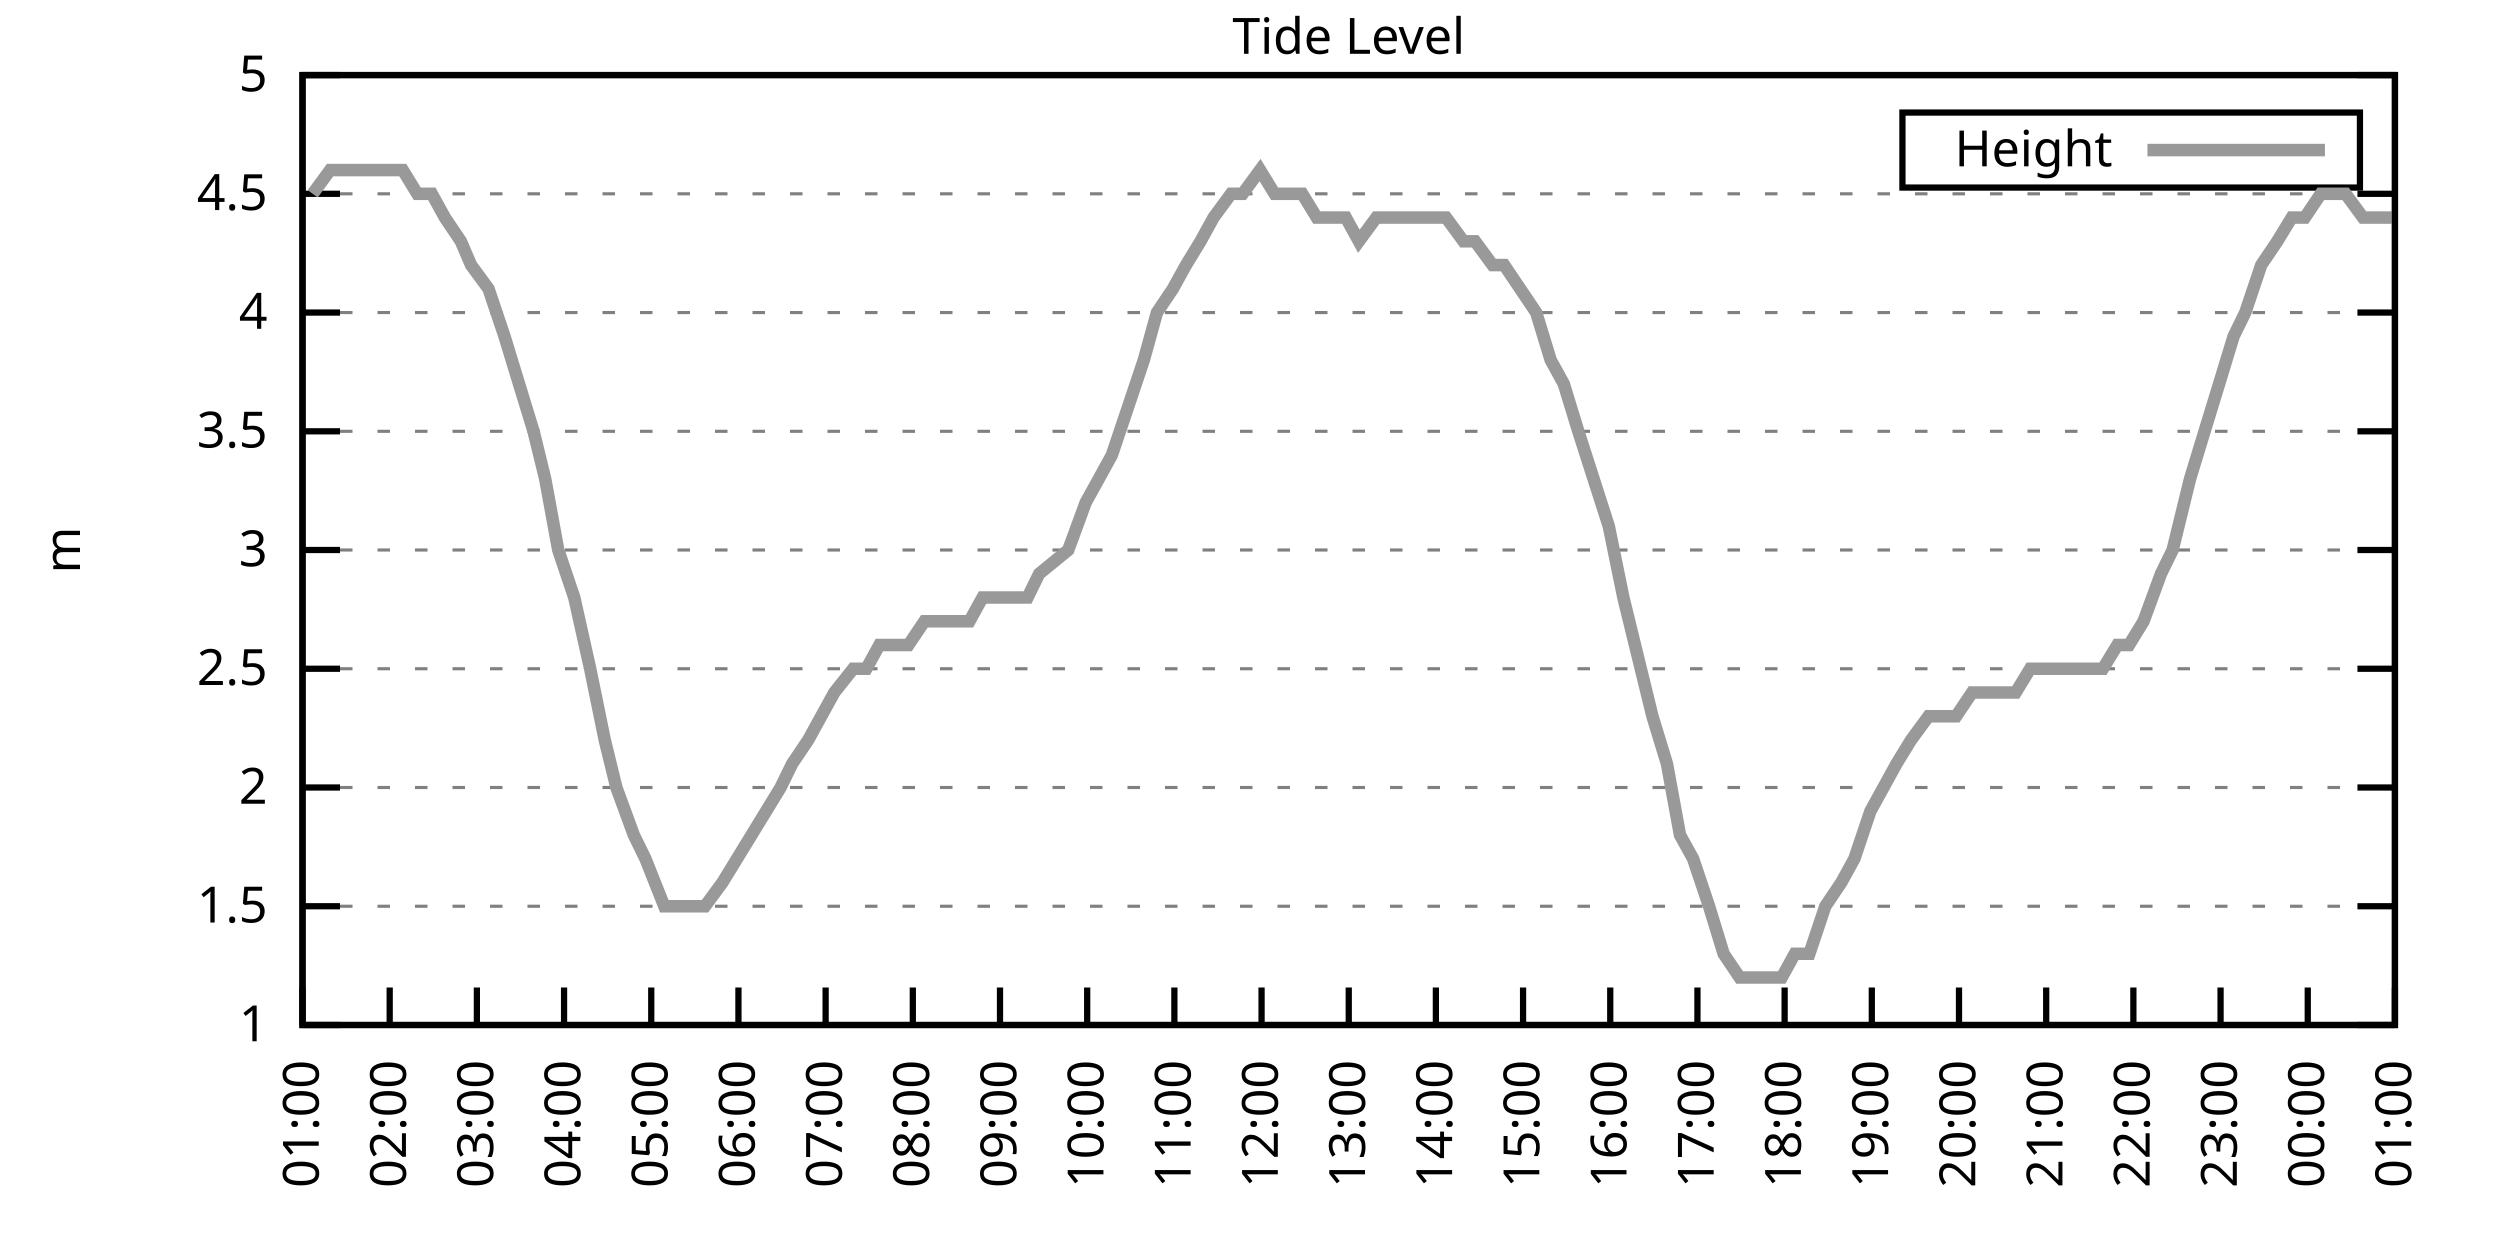
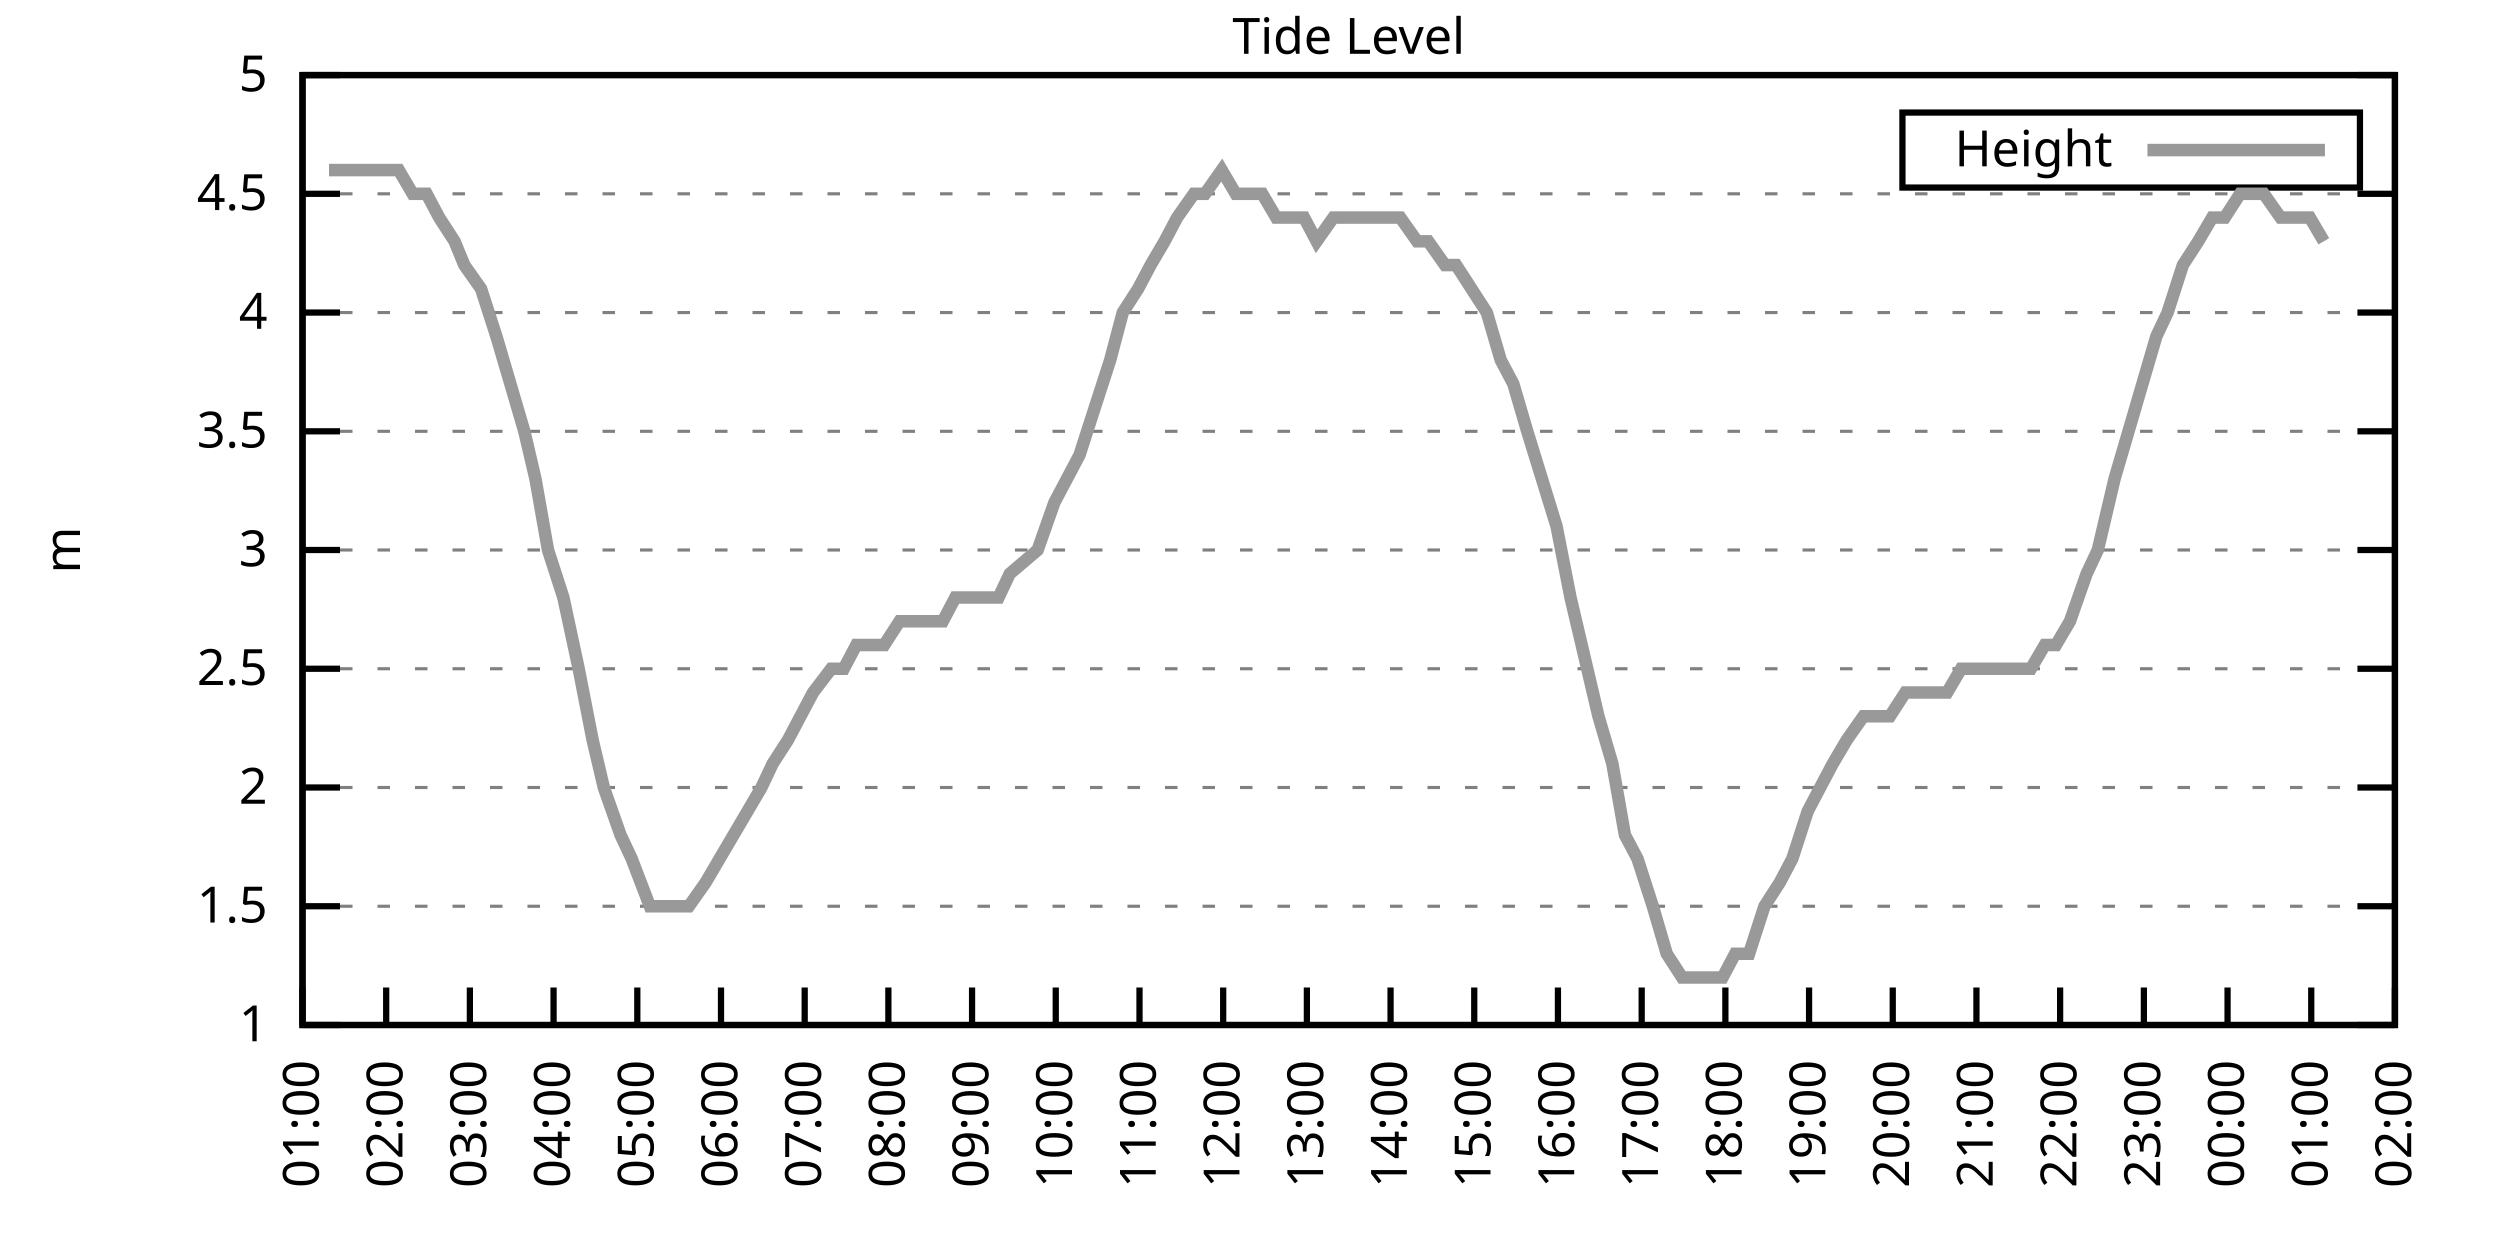
<svg xmlns="http://www.w3.org/2000/svg" xmlns:xlink="http://www.w3.org/1999/xlink" width="400" height="200" viewBox="0 0 400 200">
  <g id="gnuplot_canvas">
    <rect x="0" y="0" width="400" height="200" fill="none" />
    <defs>
      <circle id="gpDot" r="0.5" stroke-width="0.5" stroke="currentColor" />
      <path id="gpPt0" stroke-width="0.333" stroke="currentColor" d="M-1,0 h2 M0,-1 v2" />
      <path id="gpPt1" stroke-width="0.333" stroke="currentColor" d="M-1,-1 L1,1 M1,-1 L-1,1" />
      <path id="gpPt2" stroke-width="0.333" stroke="currentColor" d="M-1,0 L1,0 M0,-1 L0,1 M-1,-1 L1,1 M-1,1 L1,-1" />
      <rect id="gpPt3" stroke-width="0.333" stroke="currentColor" x="-1" y="-1" width="2" height="2" />
      <rect id="gpPt4" stroke-width="0.333" stroke="currentColor" fill="currentColor" x="-1" y="-1" width="2" height="2" />
      <circle id="gpPt5" stroke-width="0.333" stroke="currentColor" cx="0" cy="0" r="1" />
      <use xlink:href="#gpPt5" id="gpPt6" fill="currentColor" stroke="none" />
      <path id="gpPt7" stroke-width="0.333" stroke="currentColor" d="M0,-1.33 L-1.33,0.67 L1.33,0.67 z" />
      <use xlink:href="#gpPt7" id="gpPt8" fill="currentColor" stroke="none" />
      <use xlink:href="#gpPt7" id="gpPt9" stroke="currentColor" transform="rotate(180)" />
      <use xlink:href="#gpPt9" id="gpPt10" fill="currentColor" stroke="none" />
      <use xlink:href="#gpPt3" id="gpPt11" stroke="currentColor" transform="rotate(45)" />
      <use xlink:href="#gpPt11" id="gpPt12" fill="currentColor" stroke="none" />
      <path id="gpPt13" stroke-width="0.333" stroke="currentColor" d="M0,1.330 L1.265,0.411 L0.782,-1.067 L-0.782,-1.076 L-1.265,0.411 z" />
      <use xlink:href="#gpPt13" id="gpPt14" fill="currentColor" stroke="none" />
      <filter id="textbox" filterUnits="objectBoundingBox" x="0" y="0" height="1" width="1">
        <feFlood flood-color="white" flood-opacity="1" result="bgnd" />
        <feComposite in="SourceGraphic" in2="bgnd" operator="atop" />
      </filter>
      <filter id="greybox" filterUnits="objectBoundingBox" x="0" y="0" height="1" width="1">
        <feFlood flood-color="lightgrey" flood-opacity="1" result="grey" />
        <feComposite in="SourceGraphic" in2="grey" operator="atop" />
      </filter>
    </defs>
    <g fill="none" color="white" stroke="currentColor" stroke-width="1.00" stroke-linecap="butt" stroke-linejoin="miter">
</g>
    <g fill="none" color="black" stroke="currentColor" stroke-width="1.00" stroke-linecap="butt" stroke-linejoin="miter">
      <g stroke="none" shape-rendering="crispEdges">
        <polygon fill="rgb(255, 255, 255)" points="48.40,164.00 383.18,164.00 383.18,12.02 48.40,12.02 " />
      </g>
    </g>
    <g fill="none" color="black" stroke="currentColor" stroke-width="1.00" stroke-linecap="butt" stroke-linejoin="miter">
</g>
    <g fill="none" color="black" stroke="black" stroke-width="0.50" stroke-linecap="butt" stroke-linejoin="miter">
</g>
    <g fill="none" color="gray" stroke="currentColor" stroke-width="0.50" stroke-linecap="butt" stroke-linejoin="miter">
      <path stroke="gray" stroke-dasharray="2,4" class="gridline" d="M48.40,164.00 L383.19,164.00  " />
    </g>
    <g fill="none" color="gray" stroke="gray" stroke-width="1.00" stroke-linecap="butt" stroke-linejoin="miter">
</g>
    <g fill="none" color="black" stroke="currentColor" stroke-width="1.00" stroke-linecap="butt" stroke-linejoin="miter">
      <path stroke="black" d="M48.40,164.00 L54.40,164.00 M383.19,164.00 L377.19,164.00  " />
      <g transform="translate(42.80,166.60)" stroke="none" fill="black" font-family="Sans" font-size="8.00" text-anchor="end">
        <text>
          <tspan font-family="Sans"> 1</tspan>
        </text>
      </g>
    </g>
    <g fill="none" color="black" stroke="currentColor" stroke-width="1.00" stroke-linecap="butt" stroke-linejoin="miter">
</g>
    <g fill="none" color="black" stroke="black" stroke-width="0.50" stroke-linecap="butt" stroke-linejoin="miter">
</g>
    <g fill="none" color="gray" stroke="currentColor" stroke-width="0.50" stroke-linecap="butt" stroke-linejoin="miter">
      <path stroke="gray" stroke-dasharray="2,4" class="gridline" d="M48.40,145.00 L383.19,145.00  " />
    </g>
    <g fill="none" color="gray" stroke="gray" stroke-width="1.00" stroke-linecap="butt" stroke-linejoin="miter">
</g>
    <g fill="none" color="black" stroke="currentColor" stroke-width="1.00" stroke-linecap="butt" stroke-linejoin="miter">
      <path stroke="black" d="M48.40,145.00 L54.40,145.00 M383.19,145.00 L377.19,145.00  " />
      <g transform="translate(42.80,147.60)" stroke="none" fill="black" font-family="Sans" font-size="8.00" text-anchor="end">
        <text>
          <tspan font-family="Sans"> 1.5</tspan>
        </text>
      </g>
    </g>
    <g fill="none" color="black" stroke="currentColor" stroke-width="1.00" stroke-linecap="butt" stroke-linejoin="miter">
</g>
    <g fill="none" color="black" stroke="black" stroke-width="0.50" stroke-linecap="butt" stroke-linejoin="miter">
</g>
    <g fill="none" color="gray" stroke="currentColor" stroke-width="0.50" stroke-linecap="butt" stroke-linejoin="miter">
      <path stroke="gray" stroke-dasharray="2,4" class="gridline" d="M48.40,126.00 L383.19,126.00  " />
    </g>
    <g fill="none" color="gray" stroke="gray" stroke-width="1.00" stroke-linecap="butt" stroke-linejoin="miter">
</g>
    <g fill="none" color="black" stroke="currentColor" stroke-width="1.00" stroke-linecap="butt" stroke-linejoin="miter">
      <path stroke="black" d="M48.40,126.00 L54.40,126.00 M383.19,126.00 L377.19,126.00  " />
      <g transform="translate(42.80,128.60)" stroke="none" fill="black" font-family="Sans" font-size="8.00" text-anchor="end">
        <text>
          <tspan font-family="Sans"> 2</tspan>
        </text>
      </g>
    </g>
    <g fill="none" color="black" stroke="currentColor" stroke-width="1.00" stroke-linecap="butt" stroke-linejoin="miter">
</g>
    <g fill="none" color="black" stroke="black" stroke-width="0.50" stroke-linecap="butt" stroke-linejoin="miter">
</g>
    <g fill="none" color="gray" stroke="currentColor" stroke-width="0.50" stroke-linecap="butt" stroke-linejoin="miter">
      <path stroke="gray" stroke-dasharray="2,4" class="gridline" d="M48.40,107.00 L383.19,107.00  " />
    </g>
    <g fill="none" color="gray" stroke="gray" stroke-width="1.00" stroke-linecap="butt" stroke-linejoin="miter">
</g>
    <g fill="none" color="black" stroke="currentColor" stroke-width="1.00" stroke-linecap="butt" stroke-linejoin="miter">
      <path stroke="black" d="M48.40,107.00 L54.40,107.00 M383.19,107.00 L377.19,107.00  " />
      <g transform="translate(42.80,109.60)" stroke="none" fill="black" font-family="Sans" font-size="8.00" text-anchor="end">
        <text>
          <tspan font-family="Sans"> 2.5</tspan>
        </text>
      </g>
    </g>
    <g fill="none" color="black" stroke="currentColor" stroke-width="1.00" stroke-linecap="butt" stroke-linejoin="miter">
</g>
    <g fill="none" color="black" stroke="black" stroke-width="0.50" stroke-linecap="butt" stroke-linejoin="miter">
</g>
    <g fill="none" color="gray" stroke="currentColor" stroke-width="0.50" stroke-linecap="butt" stroke-linejoin="miter">
      <path stroke="gray" stroke-dasharray="2,4" class="gridline" d="M48.40,88.00 L383.19,88.00  " />
    </g>
    <g fill="none" color="gray" stroke="gray" stroke-width="1.00" stroke-linecap="butt" stroke-linejoin="miter">
</g>
    <g fill="none" color="black" stroke="currentColor" stroke-width="1.00" stroke-linecap="butt" stroke-linejoin="miter">
      <path stroke="black" d="M48.40,88.00 L54.40,88.00 M383.19,88.00 L377.19,88.00  " />
      <g transform="translate(42.80,90.60)" stroke="none" fill="black" font-family="Sans" font-size="8.00" text-anchor="end">
        <text>
          <tspan font-family="Sans"> 3</tspan>
        </text>
      </g>
    </g>
    <g fill="none" color="black" stroke="currentColor" stroke-width="1.00" stroke-linecap="butt" stroke-linejoin="miter">
</g>
    <g fill="none" color="black" stroke="black" stroke-width="0.50" stroke-linecap="butt" stroke-linejoin="miter">
</g>
    <g fill="none" color="gray" stroke="currentColor" stroke-width="0.50" stroke-linecap="butt" stroke-linejoin="miter">
      <path stroke="gray" stroke-dasharray="2,4" class="gridline" d="M48.40,69.01 L383.19,69.01  " />
    </g>
    <g fill="none" color="gray" stroke="gray" stroke-width="1.00" stroke-linecap="butt" stroke-linejoin="miter">
</g>
    <g fill="none" color="black" stroke="currentColor" stroke-width="1.00" stroke-linecap="butt" stroke-linejoin="miter">
      <path stroke="black" d="M48.40,69.01 L54.40,69.01 M383.19,69.01 L377.19,69.01  " />
      <g transform="translate(42.80,71.61)" stroke="none" fill="black" font-family="Sans" font-size="8.00" text-anchor="end">
        <text>
          <tspan font-family="Sans"> 3.5</tspan>
        </text>
      </g>
    </g>
    <g fill="none" color="black" stroke="currentColor" stroke-width="1.00" stroke-linecap="butt" stroke-linejoin="miter">
</g>
    <g fill="none" color="black" stroke="black" stroke-width="0.50" stroke-linecap="butt" stroke-linejoin="miter">
</g>
    <g fill="none" color="gray" stroke="currentColor" stroke-width="0.50" stroke-linecap="butt" stroke-linejoin="miter">
      <path stroke="gray" stroke-dasharray="2,4" class="gridline" d="M48.40,50.01 L383.19,50.01  " />
    </g>
    <g fill="none" color="gray" stroke="gray" stroke-width="1.00" stroke-linecap="butt" stroke-linejoin="miter">
</g>
    <g fill="none" color="black" stroke="currentColor" stroke-width="1.00" stroke-linecap="butt" stroke-linejoin="miter">
      <path stroke="black" d="M48.40,50.01 L54.40,50.01 M383.19,50.01 L377.19,50.01  " />
      <g transform="translate(42.80,52.61)" stroke="none" fill="black" font-family="Sans" font-size="8.00" text-anchor="end">
        <text>
          <tspan font-family="Sans"> 4</tspan>
        </text>
      </g>
    </g>
    <g fill="none" color="black" stroke="currentColor" stroke-width="1.00" stroke-linecap="butt" stroke-linejoin="miter">
</g>
    <g fill="none" color="black" stroke="black" stroke-width="0.50" stroke-linecap="butt" stroke-linejoin="miter">
</g>
    <g fill="none" color="gray" stroke="currentColor" stroke-width="0.50" stroke-linecap="butt" stroke-linejoin="miter">
      <path stroke="gray" stroke-dasharray="2,4" class="gridline" d="M48.40,31.01 L383.19,31.01  " />
    </g>
    <g fill="none" color="gray" stroke="gray" stroke-width="1.00" stroke-linecap="butt" stroke-linejoin="miter">
</g>
    <g fill="none" color="black" stroke="currentColor" stroke-width="1.00" stroke-linecap="butt" stroke-linejoin="miter">
      <path stroke="black" d="M48.40,31.01 L54.40,31.01 M383.19,31.01 L377.19,31.01  " />
      <g transform="translate(42.80,33.61)" stroke="none" fill="black" font-family="Sans" font-size="8.00" text-anchor="end">
        <text>
          <tspan font-family="Sans"> 4.5</tspan>
        </text>
      </g>
    </g>
    <g fill="none" color="black" stroke="currentColor" stroke-width="1.00" stroke-linecap="butt" stroke-linejoin="miter">
</g>
    <g fill="none" color="black" stroke="black" stroke-width="0.50" stroke-linecap="butt" stroke-linejoin="miter">
</g>
    <g fill="none" color="gray" stroke="currentColor" stroke-width="0.50" stroke-linecap="butt" stroke-linejoin="miter">
      <path stroke="gray" stroke-dasharray="2,4" class="gridline" d="M48.40,12.01 L383.19,12.01  " />
    </g>
    <g fill="none" color="gray" stroke="gray" stroke-width="1.00" stroke-linecap="butt" stroke-linejoin="miter">
</g>
    <g fill="none" color="black" stroke="currentColor" stroke-width="1.00" stroke-linecap="butt" stroke-linejoin="miter">
      <path stroke="black" d="M48.40,12.01 L54.40,12.01 M383.19,12.01 L377.19,12.01  " />
      <g transform="translate(42.80,14.61)" stroke="none" fill="black" font-family="Sans" font-size="8.00" text-anchor="end">
        <text>
          <tspan font-family="Sans"> 5</tspan>
        </text>
      </g>
    </g>
    <g fill="none" color="black" stroke="currentColor" stroke-width="1.00" stroke-linecap="butt" stroke-linejoin="miter">
      <path stroke="black" d="M48.40,164.00 L48.40,158.00  " />
      <g transform="translate(51.00,169.60) rotate(270.00)" stroke="none" fill="black" font-family="Sans" font-size="8.00" text-anchor="end">
        <text>
          <tspan font-family="Sans">01:00</tspan>
        </text>
      </g>
    </g>
    <g fill="none" color="black" stroke="currentColor" stroke-width="1.00" stroke-linecap="butt" stroke-linejoin="miter">
-       <path stroke="black" d="M62.35,164.00 L62.35,158.00  " />
-       <g transform="translate(64.95,169.60) rotate(270.00)" stroke="none" fill="black" font-family="Sans" font-size="8.00" text-anchor="end">
+       <path stroke="black" d="M61.79,164.00 L61.79,158.00  " />
+       <g transform="translate(64.39,169.60) rotate(270.00)" stroke="none" fill="black" font-family="Sans" font-size="8.00" text-anchor="end">
        <text>
          <tspan font-family="Sans">02:00</tspan>
        </text>
      </g>
    </g>
    <g fill="none" color="black" stroke="currentColor" stroke-width="1.00" stroke-linecap="butt" stroke-linejoin="miter">
-       <path stroke="black" d="M76.30,164.00 L76.30,158.00  " />
-       <g transform="translate(78.90,169.60) rotate(270.00)" stroke="none" fill="black" font-family="Sans" font-size="8.00" text-anchor="end">
+       <path stroke="black" d="M75.18,164.00 L75.18,158.00  " />
+       <g transform="translate(77.78,169.60) rotate(270.00)" stroke="none" fill="black" font-family="Sans" font-size="8.00" text-anchor="end">
        <text>
          <tspan font-family="Sans">03:00</tspan>
        </text>
      </g>
    </g>
    <g fill="none" color="black" stroke="currentColor" stroke-width="1.00" stroke-linecap="butt" stroke-linejoin="miter">
-       <path stroke="black" d="M90.25,164.00 L90.25,158.00  " />
-       <g transform="translate(92.85,169.60) rotate(270.00)" stroke="none" fill="black" font-family="Sans" font-size="8.00" text-anchor="end">
+       <path stroke="black" d="M88.57,164.00 L88.57,158.00  " />
+       <g transform="translate(91.17,169.60) rotate(270.00)" stroke="none" fill="black" font-family="Sans" font-size="8.00" text-anchor="end">
        <text>
          <tspan font-family="Sans">04:00</tspan>
        </text>
      </g>
    </g>
    <g fill="none" color="black" stroke="currentColor" stroke-width="1.00" stroke-linecap="butt" stroke-linejoin="miter">
-       <path stroke="black" d="M104.20,164.00 L104.20,158.00  " />
-       <g transform="translate(106.80,169.60) rotate(270.00)" stroke="none" fill="black" font-family="Sans" font-size="8.00" text-anchor="end">
+       <path stroke="black" d="M101.97,164.00 L101.97,158.00  " />
+       <g transform="translate(104.57,169.60) rotate(270.00)" stroke="none" fill="black" font-family="Sans" font-size="8.00" text-anchor="end">
        <text>
          <tspan font-family="Sans">05:00</tspan>
        </text>
      </g>
    </g>
    <g fill="none" color="black" stroke="currentColor" stroke-width="1.00" stroke-linecap="butt" stroke-linejoin="miter">
-       <path stroke="black" d="M118.15,164.00 L118.15,158.00  " />
-       <g transform="translate(120.75,169.60) rotate(270.00)" stroke="none" fill="black" font-family="Sans" font-size="8.00" text-anchor="end">
+       <path stroke="black" d="M115.36,164.00 L115.36,158.00  " />
+       <g transform="translate(117.96,169.60) rotate(270.00)" stroke="none" fill="black" font-family="Sans" font-size="8.00" text-anchor="end">
        <text>
          <tspan font-family="Sans">06:00</tspan>
        </text>
      </g>
    </g>
    <g fill="none" color="black" stroke="currentColor" stroke-width="1.00" stroke-linecap="butt" stroke-linejoin="miter">
-       <path stroke="black" d="M132.10,164.00 L132.10,158.00  " />
-       <g transform="translate(134.70,169.60) rotate(270.00)" stroke="none" fill="black" font-family="Sans" font-size="8.00" text-anchor="end">
+       <path stroke="black" d="M128.75,164.00 L128.75,158.00  " />
+       <g transform="translate(131.35,169.60) rotate(270.00)" stroke="none" fill="black" font-family="Sans" font-size="8.00" text-anchor="end">
        <text>
          <tspan font-family="Sans">07:00</tspan>
        </text>
      </g>
    </g>
    <g fill="none" color="black" stroke="currentColor" stroke-width="1.00" stroke-linecap="butt" stroke-linejoin="miter">
-       <path stroke="black" d="M146.05,164.00 L146.05,158.00  " />
-       <g transform="translate(148.65,169.60) rotate(270.00)" stroke="none" fill="black" font-family="Sans" font-size="8.00" text-anchor="end">
+       <path stroke="black" d="M142.14,164.00 L142.14,158.00  " />
+       <g transform="translate(144.74,169.60) rotate(270.00)" stroke="none" fill="black" font-family="Sans" font-size="8.00" text-anchor="end">
        <text>
          <tspan font-family="Sans">08:00</tspan>
        </text>
      </g>
    </g>
    <g fill="none" color="black" stroke="currentColor" stroke-width="1.00" stroke-linecap="butt" stroke-linejoin="miter">
-       <path stroke="black" d="M160.00,164.00 L160.00,158.00  " />
-       <g transform="translate(162.60,169.60) rotate(270.00)" stroke="none" fill="black" font-family="Sans" font-size="8.00" text-anchor="end">
+       <path stroke="black" d="M155.53,164.00 L155.53,158.00  " />
+       <g transform="translate(158.13,169.60) rotate(270.00)" stroke="none" fill="black" font-family="Sans" font-size="8.00" text-anchor="end">
        <text>
          <tspan font-family="Sans">09:00</tspan>
        </text>
      </g>
    </g>
    <g fill="none" color="black" stroke="currentColor" stroke-width="1.00" stroke-linecap="butt" stroke-linejoin="miter">
-       <path stroke="black" d="M173.95,164.00 L173.95,158.00  " />
-       <g transform="translate(176.55,169.60) rotate(270.00)" stroke="none" fill="black" font-family="Sans" font-size="8.00" text-anchor="end">
+       <path stroke="black" d="M168.92,164.00 L168.92,158.00  " />
+       <g transform="translate(171.52,169.60) rotate(270.00)" stroke="none" fill="black" font-family="Sans" font-size="8.00" text-anchor="end">
        <text>
          <tspan font-family="Sans">10:00</tspan>
        </text>
      </g>
    </g>
    <g fill="none" color="black" stroke="currentColor" stroke-width="1.00" stroke-linecap="butt" stroke-linejoin="miter">
-       <path stroke="black" d="M187.90,164.00 L187.90,158.00  " />
-       <g transform="translate(190.50,169.60) rotate(270.00)" stroke="none" fill="black" font-family="Sans" font-size="8.00" text-anchor="end">
+       <path stroke="black" d="M182.32,164.00 L182.32,158.00  " />
+       <g transform="translate(184.92,169.60) rotate(270.00)" stroke="none" fill="black" font-family="Sans" font-size="8.00" text-anchor="end">
        <text>
          <tspan font-family="Sans">11:00</tspan>
        </text>
      </g>
    </g>
    <g fill="none" color="black" stroke="currentColor" stroke-width="1.00" stroke-linecap="butt" stroke-linejoin="miter">
-       <path stroke="black" d="M201.85,164.00 L201.85,158.00  " />
-       <g transform="translate(204.45,169.60) rotate(270.00)" stroke="none" fill="black" font-family="Sans" font-size="8.00" text-anchor="end">
+       <path stroke="black" d="M195.71,164.00 L195.71,158.00  " />
+       <g transform="translate(198.31,169.60) rotate(270.00)" stroke="none" fill="black" font-family="Sans" font-size="8.00" text-anchor="end">
        <text>
          <tspan font-family="Sans">12:00</tspan>
        </text>
      </g>
    </g>
    <g fill="none" color="black" stroke="currentColor" stroke-width="1.00" stroke-linecap="butt" stroke-linejoin="miter">
-       <path stroke="black" d="M215.80,164.00 L215.80,158.00  " />
-       <g transform="translate(218.40,169.60) rotate(270.00)" stroke="none" fill="black" font-family="Sans" font-size="8.00" text-anchor="end">
+       <path stroke="black" d="M209.10,164.00 L209.10,158.00  " />
+       <g transform="translate(211.70,169.60) rotate(270.00)" stroke="none" fill="black" font-family="Sans" font-size="8.00" text-anchor="end">
        <text>
          <tspan font-family="Sans">13:00</tspan>
        </text>
      </g>
    </g>
    <g fill="none" color="black" stroke="currentColor" stroke-width="1.00" stroke-linecap="butt" stroke-linejoin="miter">
-       <path stroke="black" d="M229.74,164.00 L229.74,158.00  " />
-       <g transform="translate(232.34,169.60) rotate(270.00)" stroke="none" fill="black" font-family="Sans" font-size="8.00" text-anchor="end">
+       <path stroke="black" d="M222.49,164.00 L222.49,158.00  " />
+       <g transform="translate(225.09,169.60) rotate(270.00)" stroke="none" fill="black" font-family="Sans" font-size="8.00" text-anchor="end">
        <text>
          <tspan font-family="Sans">14:00</tspan>
        </text>
      </g>
    </g>
    <g fill="none" color="black" stroke="currentColor" stroke-width="1.00" stroke-linecap="butt" stroke-linejoin="miter">
-       <path stroke="black" d="M243.69,164.00 L243.69,158.00  " />
-       <g transform="translate(246.29,169.60) rotate(270.00)" stroke="none" fill="black" font-family="Sans" font-size="8.00" text-anchor="end">
+       <path stroke="black" d="M235.88,164.00 L235.88,158.00  " />
+       <g transform="translate(238.48,169.60) rotate(270.00)" stroke="none" fill="black" font-family="Sans" font-size="8.00" text-anchor="end">
        <text>
          <tspan font-family="Sans">15:00</tspan>
        </text>
      </g>
    </g>
    <g fill="none" color="black" stroke="currentColor" stroke-width="1.00" stroke-linecap="butt" stroke-linejoin="miter">
-       <path stroke="black" d="M257.64,164.00 L257.64,158.00  " />
-       <g transform="translate(260.24,169.60) rotate(270.00)" stroke="none" fill="black" font-family="Sans" font-size="8.00" text-anchor="end">
+       <path stroke="black" d="M249.27,164.00 L249.27,158.00  " />
+       <g transform="translate(251.87,169.60) rotate(270.00)" stroke="none" fill="black" font-family="Sans" font-size="8.00" text-anchor="end">
        <text>
          <tspan font-family="Sans">16:00</tspan>
        </text>
      </g>
    </g>
    <g fill="none" color="black" stroke="currentColor" stroke-width="1.00" stroke-linecap="butt" stroke-linejoin="miter">
-       <path stroke="black" d="M271.59,164.00 L271.59,158.00  " />
-       <g transform="translate(274.19,169.60) rotate(270.00)" stroke="none" fill="black" font-family="Sans" font-size="8.00" text-anchor="end">
+       <path stroke="black" d="M262.67,164.00 L262.67,158.00  " />
+       <g transform="translate(265.27,169.60) rotate(270.00)" stroke="none" fill="black" font-family="Sans" font-size="8.00" text-anchor="end">
        <text>
          <tspan font-family="Sans">17:00</tspan>
        </text>
      </g>
    </g>
    <g fill="none" color="black" stroke="currentColor" stroke-width="1.00" stroke-linecap="butt" stroke-linejoin="miter">
-       <path stroke="black" d="M285.54,164.00 L285.54,158.00  " />
-       <g transform="translate(288.14,169.60) rotate(270.00)" stroke="none" fill="black" font-family="Sans" font-size="8.00" text-anchor="end">
+       <path stroke="black" d="M276.06,164.00 L276.06,158.00  " />
+       <g transform="translate(278.66,169.60) rotate(270.00)" stroke="none" fill="black" font-family="Sans" font-size="8.00" text-anchor="end">
        <text>
          <tspan font-family="Sans">18:00</tspan>
        </text>
      </g>
    </g>
    <g fill="none" color="black" stroke="currentColor" stroke-width="1.00" stroke-linecap="butt" stroke-linejoin="miter">
-       <path stroke="black" d="M299.49,164.00 L299.49,158.00  " />
-       <g transform="translate(302.09,169.60) rotate(270.00)" stroke="none" fill="black" font-family="Sans" font-size="8.00" text-anchor="end">
+       <path stroke="black" d="M289.45,164.00 L289.45,158.00  " />
+       <g transform="translate(292.05,169.60) rotate(270.00)" stroke="none" fill="black" font-family="Sans" font-size="8.00" text-anchor="end">
        <text>
          <tspan font-family="Sans">19:00</tspan>
        </text>
      </g>
    </g>
    <g fill="none" color="black" stroke="currentColor" stroke-width="1.00" stroke-linecap="butt" stroke-linejoin="miter">
-       <path stroke="black" d="M313.44,164.00 L313.44,158.00  " />
-       <g transform="translate(316.04,169.60) rotate(270.00)" stroke="none" fill="black" font-family="Sans" font-size="8.00" text-anchor="end">
+       <path stroke="black" d="M302.84,164.00 L302.84,158.00  " />
+       <g transform="translate(305.44,169.60) rotate(270.00)" stroke="none" fill="black" font-family="Sans" font-size="8.00" text-anchor="end">
        <text>
          <tspan font-family="Sans">20:00</tspan>
        </text>
      </g>
    </g>
    <g fill="none" color="black" stroke="currentColor" stroke-width="1.00" stroke-linecap="butt" stroke-linejoin="miter">
-       <path stroke="black" d="M327.39,164.00 L327.39,158.00  " />
-       <g transform="translate(329.99,169.60) rotate(270.00)" stroke="none" fill="black" font-family="Sans" font-size="8.00" text-anchor="end">
+       <path stroke="black" d="M316.23,164.00 L316.23,158.00  " />
+       <g transform="translate(318.83,169.60) rotate(270.00)" stroke="none" fill="black" font-family="Sans" font-size="8.00" text-anchor="end">
        <text>
          <tspan font-family="Sans">21:00</tspan>
        </text>
      </g>
    </g>
    <g fill="none" color="black" stroke="currentColor" stroke-width="1.00" stroke-linecap="butt" stroke-linejoin="miter">
-       <path stroke="black" d="M341.34,164.00 L341.34,158.00  " />
-       <g transform="translate(343.94,169.60) rotate(270.00)" stroke="none" fill="black" font-family="Sans" font-size="8.00" text-anchor="end">
+       <path stroke="black" d="M329.62,164.00 L329.62,158.00  " />
+       <g transform="translate(332.22,169.60) rotate(270.00)" stroke="none" fill="black" font-family="Sans" font-size="8.00" text-anchor="end">
        <text>
          <tspan font-family="Sans">22:00</tspan>
        </text>
      </g>
    </g>
    <g fill="none" color="black" stroke="currentColor" stroke-width="1.00" stroke-linecap="butt" stroke-linejoin="miter">
-       <path stroke="black" d="M355.29,164.00 L355.29,158.00  " />
-       <g transform="translate(357.89,169.60) rotate(270.00)" stroke="none" fill="black" font-family="Sans" font-size="8.00" text-anchor="end">
+       <path stroke="black" d="M343.02,164.00 L343.02,158.00  " />
+       <g transform="translate(345.62,169.60) rotate(270.00)" stroke="none" fill="black" font-family="Sans" font-size="8.00" text-anchor="end">
        <text>
          <tspan font-family="Sans">23:00</tspan>
        </text>
      </g>
    </g>
    <g fill="none" color="black" stroke="currentColor" stroke-width="1.00" stroke-linecap="butt" stroke-linejoin="miter">
-       <path stroke="black" d="M369.24,164.00 L369.24,158.00  " />
-       <g transform="translate(371.84,169.60) rotate(270.00)" stroke="none" fill="black" font-family="Sans" font-size="8.00" text-anchor="end">
+       <path stroke="black" d="M356.41,164.00 L356.41,158.00  " />
+       <g transform="translate(359.01,169.60) rotate(270.00)" stroke="none" fill="black" font-family="Sans" font-size="8.00" text-anchor="end">
        <text>
          <tspan font-family="Sans">00:00</tspan>
+         </text>
+       </g>
+     </g>
+     <g fill="none" color="black" stroke="currentColor" stroke-width="1.00" stroke-linecap="butt" stroke-linejoin="miter">
+       <path stroke="black" d="M369.80,164.00 L369.80,158.00  " />
+       <g transform="translate(372.40,169.60) rotate(270.00)" stroke="none" fill="black" font-family="Sans" font-size="8.00" text-anchor="end">
+         <text>
+           <tspan font-family="Sans">01:00</tspan>
        </text>
      </g>
    </g>
    <g fill="none" color="black" stroke="currentColor" stroke-width="1.00" stroke-linecap="butt" stroke-linejoin="miter">
      <path stroke="black" d="M383.19,164.00 L383.19,158.00  " />
      <g transform="translate(385.79,169.60) rotate(270.00)" stroke="none" fill="black" font-family="Sans" font-size="8.00" text-anchor="end">
        <text>
-           <tspan font-family="Sans">01:00</tspan>
+           <tspan font-family="Sans">02:00</tspan>
        </text>
      </g>
    </g>
    <g fill="none" color="black" stroke="currentColor" stroke-width="1.00" stroke-linecap="butt" stroke-linejoin="miter">
</g>
    <g fill="none" color="black" stroke="currentColor" stroke-width="1.00" stroke-linecap="butt" stroke-linejoin="miter">
      <path stroke="black" d="M48.40,12.01 L48.40,164.00 L383.19,164.00 L383.19,12.01 L48.40,12.01 Z  " />
    </g>
    <g fill="none" color="black" stroke="currentColor" stroke-width="1.00" stroke-linecap="butt" stroke-linejoin="miter">
</g>
    <g fill="none" color="black" stroke="currentColor" stroke-width="1.00" stroke-linecap="butt" stroke-linejoin="miter">
      <path stroke="black" d="M304.39,30.01 L304.39,18.01 L377.59,18.01 L377.59,30.01 L304.39,30.01 Z  " />
    </g>
    <g id="Tide_level_plot_1">
      <g fill="none" color="white" stroke="black" stroke-width="2.00" stroke-linecap="butt" stroke-linejoin="miter">
</g>
      <g fill="none" color="black" stroke="currentColor" stroke-width="2.00" stroke-linecap="butt" stroke-linejoin="miter">
        <g transform="translate(337.99,26.61)" stroke="none" fill="black" font-family="Sans" font-size="8.00" text-anchor="end">
          <text>
            <tspan font-family="Sans">Height</tspan>
          </text>
        </g>
      </g>
      <g fill="none" color="black" stroke="currentColor" stroke-width="2.00" stroke-linecap="butt" stroke-linejoin="miter">
-         <path stroke="rgb(153, 153, 153)" d="M343.59,24.01 L371.99,24.01 M50.03,31.01 L52.82,27.21 L54.68,27.21 L56.77,27.21 L59.79,27.21 L61.65,27.21   L64.44,27.21 L66.77,31.01 L69.09,31.01 L71.18,34.81 L73.74,38.61 L75.37,42.41 L78.16,46.21 L80.72,53.81   L83.04,61.41 L85.37,69.01 L87.23,76.61 L89.32,88.00 L91.88,95.60 L94.43,107.00 L96.76,118.40 L98.62,126.00   L101.41,133.60 L103.27,137.40 L106.29,145.00 L108.15,145.00 L110.71,145.00 L112.80,145.00 L115.59,141.20 L117.92,137.40   L122.57,129.80 L124.89,126.00 L126.75,122.20 L129.31,118.40 L131.40,114.60 L133.49,110.80 L136.51,107.00 L138.61,107.00   L140.70,103.20 L143.49,103.20 L145.35,103.20 L147.91,99.40 L150.23,99.40 L152.79,99.40 L155.11,99.40 L157.21,95.60   L159.76,95.60 L162.09,95.60 L164.41,95.60 L166.27,91.80 L170.92,88.00 L173.71,80.41 L175.81,76.61 L177.90,72.81   L180.46,65.21 L183.01,57.61 L185.11,50.01 L187.66,46.21 L189.76,42.41 L192.08,38.61 L194.17,34.81 L196.96,31.01   L198.82,31.01 L201.61,27.21 L203.94,31.01 L206.26,31.01 L208.36,31.01 L210.68,34.81 L213.24,34.81 L215.33,34.81   L217.42,38.61 L220.21,34.81 L222.54,34.81 L224.63,34.81 L226.72,34.81 L229.05,34.81 L231.37,34.81 L234.16,38.61   L236.02,38.61 L238.81,42.41 L240.67,42.41 L245.79,50.01 L248.11,57.61 L250.20,61.41 L252.53,69.01 L257.41,84.21   L259.74,95.60 L261.60,103.20 L264.39,114.60 L266.71,122.20 L268.80,133.60 L270.90,137.40 L273.45,145.00 L275.78,152.60   L278.34,156.40 L280.66,156.40 L282.75,156.40 L285.08,156.40 L287.17,152.60 L289.50,152.60 L292.05,145.00 L294.61,141.20   L296.70,137.40 L299.26,129.80 L301.35,126.00 L303.44,122.20 L305.77,118.40 L308.56,114.60 L310.88,114.60 L312.98,114.60   L315.53,110.80 L317.63,110.80 L319.72,110.80 L322.51,110.80 L324.83,107.00 L326.93,107.00 L329.02,107.00 L331.81,107.00   L333.90,107.00 L336.46,107.00 L338.78,103.20 L340.64,103.20 L342.97,99.40 L345.76,91.80 L347.62,88.00 L350.41,76.61   L352.73,69.01 L355.06,61.41 L357.38,53.81 L359.24,50.01 L361.80,42.41 L364.36,38.61 L366.68,34.81 L368.78,34.81   L371.33,31.01 L373.66,31.01 L375.29,31.01 L378.08,34.81 L382.96,34.81  " />
+         <path stroke="rgb(153, 153, 153)" d="M343.59,24.01 L371.99,24.01 M52.64,27.21 L54.43,27.21 L56.43,27.21 L59.34,27.21 L61.12,27.21 L63.80,27.21   L66.03,31.01 L68.26,31.01 L70.27,34.81 L72.73,38.61 L74.29,42.41 L76.97,46.21 L79.42,53.81 L81.66,61.41   L83.89,69.01 L85.67,76.61 L87.68,88.00 L90.14,95.60 L92.59,107.00 L94.82,118.40 L96.61,126.00 L99.29,133.60   L101.07,137.40 L103.98,145.00 L105.76,145.00 L108.22,145.00 L110.22,145.00 L112.90,141.20 L115.13,137.40 L119.60,129.80   L121.83,126.00 L123.62,122.20 L126.07,118.40 L128.08,114.60 L130.09,110.80 L132.99,107.00 L135.00,107.00 L137.01,103.20   L139.69,103.20 L141.47,103.20 L143.93,99.40 L146.16,99.40 L148.61,99.40 L150.85,99.40 L152.85,95.60 L155.31,95.60   L157.54,95.60 L159.77,95.60 L161.56,91.80 L166.02,88.00 L168.70,80.41 L170.71,76.61 L172.72,72.81 L175.17,65.21   L177.63,57.61 L179.64,50.01 L182.09,46.21 L184.10,42.41 L186.33,38.61 L188.34,34.81 L191.02,31.01 L192.81,31.01   L195.48,27.21 L197.72,31.01 L199.95,31.01 L201.96,31.01 L204.19,34.81 L206.64,34.81 L208.65,34.81 L210.66,38.61   L213.34,34.81 L215.57,34.81 L217.58,34.81 L219.59,34.81 L221.82,34.81 L224.05,34.81 L226.73,38.61 L228.52,38.61   L231.20,42.41 L232.98,42.41 L237.89,50.01 L240.12,57.61 L242.13,61.41 L244.36,69.01 L249.05,84.21 L251.28,95.60   L253.07,103.20 L255.75,114.60 L257.98,122.20 L259.99,133.60 L262.00,137.40 L264.45,145.00 L266.68,152.60 L269.14,156.40   L271.37,156.40 L273.38,156.40 L275.61,156.40 L277.62,152.60 L279.85,152.60 L282.31,145.00 L284.76,141.20 L286.77,137.40   L289.23,129.80 L291.23,126.00 L293.24,122.20 L295.48,118.40 L298.15,114.60 L300.39,114.60 L302.39,114.60 L304.85,110.80   L306.86,110.80 L308.87,110.80 L311.54,110.80 L313.78,107.00 L315.79,107.00 L317.79,107.00 L320.47,107.00 L322.48,107.00   L324.94,107.00 L327.17,103.20 L328.95,103.20 L331.19,99.40 L333.86,91.80 L335.65,88.00 L338.33,76.61 L340.56,69.01   L342.79,61.41 L345.02,53.81 L346.81,50.01 L349.26,42.41 L351.72,38.61 L353.95,34.81 L355.96,34.81 L358.42,31.01   L360.65,31.01 L362.21,31.01 L364.89,34.81 L369.58,34.81 L371.81,38.61  " />
      </g>
    </g>
    <g fill="none" color="black" stroke="currentColor" stroke-width="2.00" stroke-linecap="butt" stroke-linejoin="miter">
</g>
    <g fill="none" color="black" stroke="black" stroke-width="1.00" stroke-linecap="butt" stroke-linejoin="miter">
</g>
    <g fill="none" color="black" stroke="currentColor" stroke-width="1.00" stroke-linecap="butt" stroke-linejoin="miter">
      <path stroke="black" d="M48.40,12.01 L48.40,164.00 L383.19,164.00 L383.19,12.01 L48.40,12.01 Z  " />
      <g transform="translate(12.80,88.01) rotate(270.00)" stroke="none" fill="black" font-family="Sans" font-size="8.00" text-anchor="middle">
        <text>
          <tspan font-family="Sans">m</tspan>
        </text>
      </g>
    </g>
    <g fill="none" color="black" stroke="currentColor" stroke-width="1.00" stroke-linecap="butt" stroke-linejoin="miter">
</g>
    <g fill="none" color="black" stroke="currentColor" stroke-width="1.00" stroke-linecap="butt" stroke-linejoin="miter">
      <g transform="translate(215.79,8.61)" stroke="none" fill="black" font-family="Sans" font-size="8.00" text-anchor="middle">
        <text>
          <tspan font-family="Sans">Tide Level</tspan>
        </text>
      </g>
    </g>
    <g fill="none" color="black" stroke="currentColor" stroke-width="1.00" stroke-linecap="butt" stroke-linejoin="miter">
</g>
  </g>
</svg>
